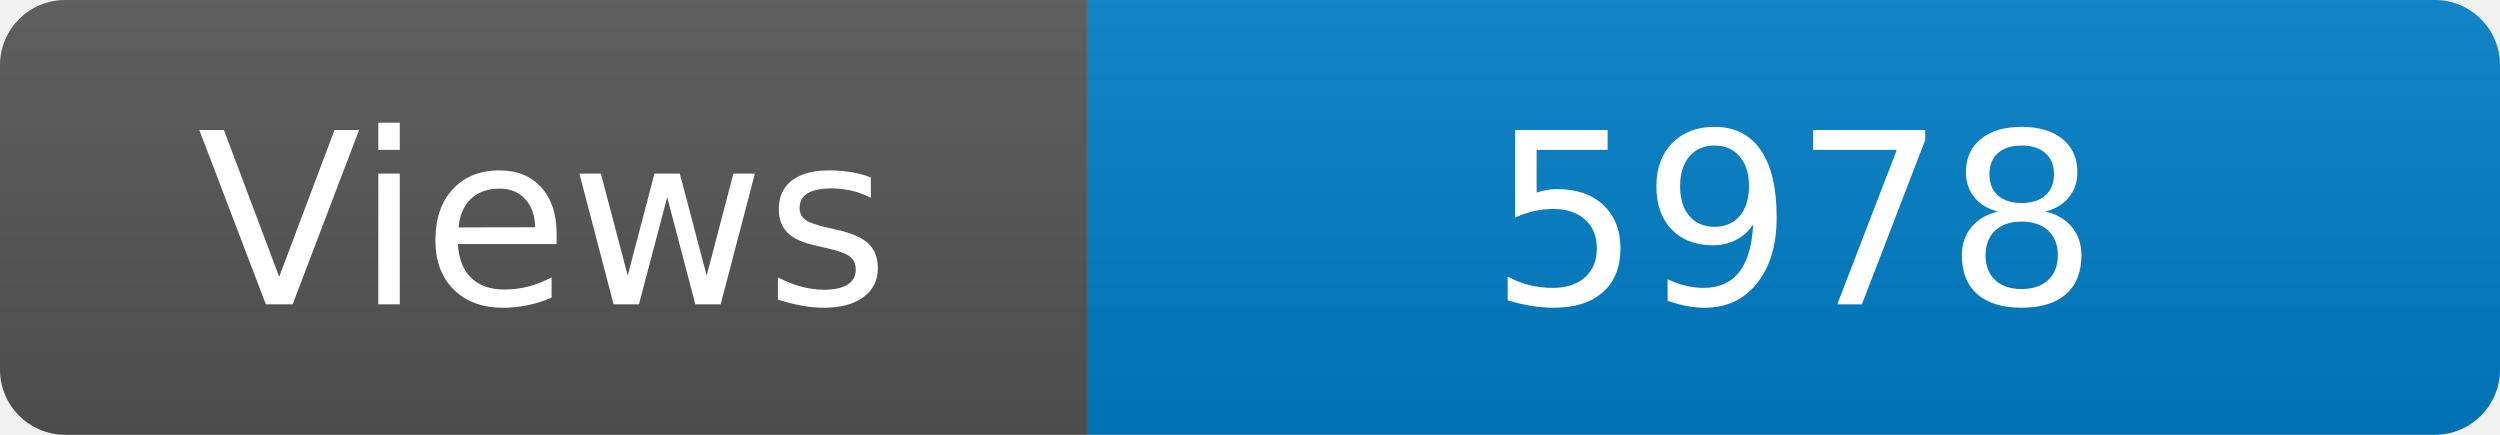
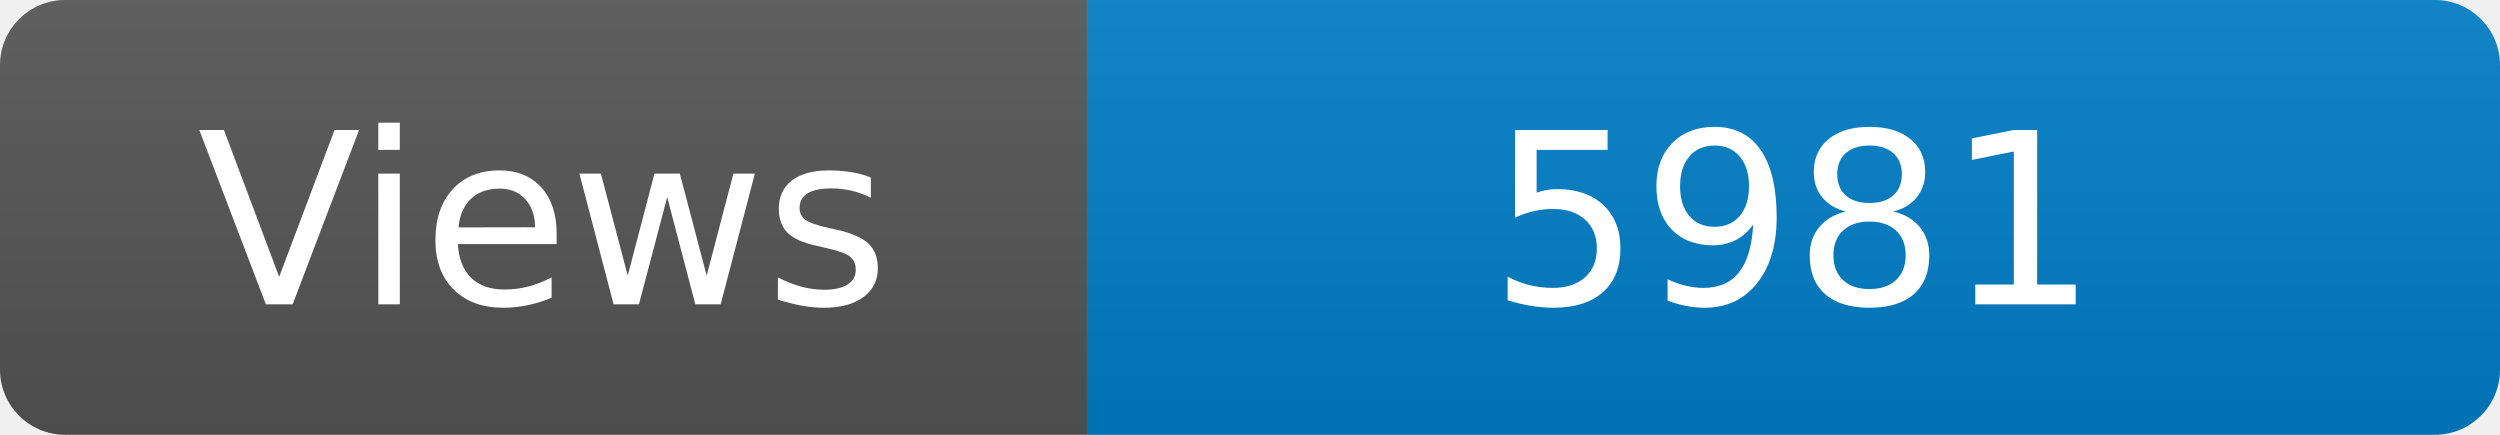
<svg xmlns="http://www.w3.org/2000/svg" width="115" height="20" role="img" aria-label="Maintained?: yes">
  <linearGradient id="s" x2="0" y2="100%">
    <stop offset="0" stop-color="#bbb" stop-opacity=".1" />
    <stop offset="1" stop-opacity=".1" />
  </linearGradient>
  <clipPath id="r">
    <rect width="115" height="20" rx="3" fill="#fff" />
  </clipPath>
  <g clip-path="url(#r)">
    <rect width="50" height="20" fill="#555" />
    <rect x="50" width="160" height="20" fill="#007ec6" />
    <rect width="115" height="20" fill="url(#s)" />
  </g>
  <g fill="#fff" text-anchor="middle" font-family="Verdana,Geneva,DejaVu Sans,sans-serif" font-size="110">
    <text x="250" y="140" transform="scale(.1)" fill="#fff">Views</text>
-     <text x="825" y="140" transform="scale(.1)" fill="#fff">5978</text>
+     <text x="825" y="140" transform="scale(.1)" fill="#fff">5981</text>
  </g>
</svg>
